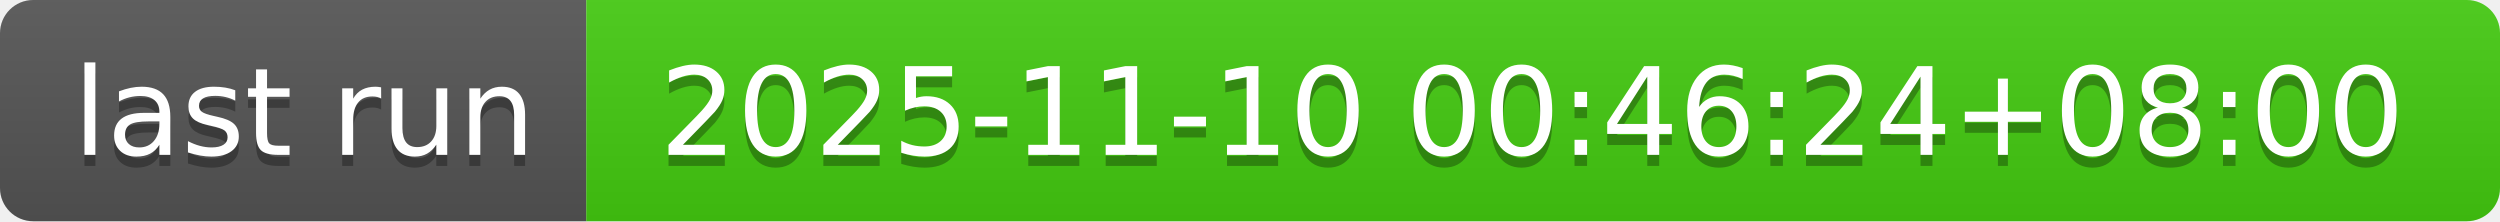
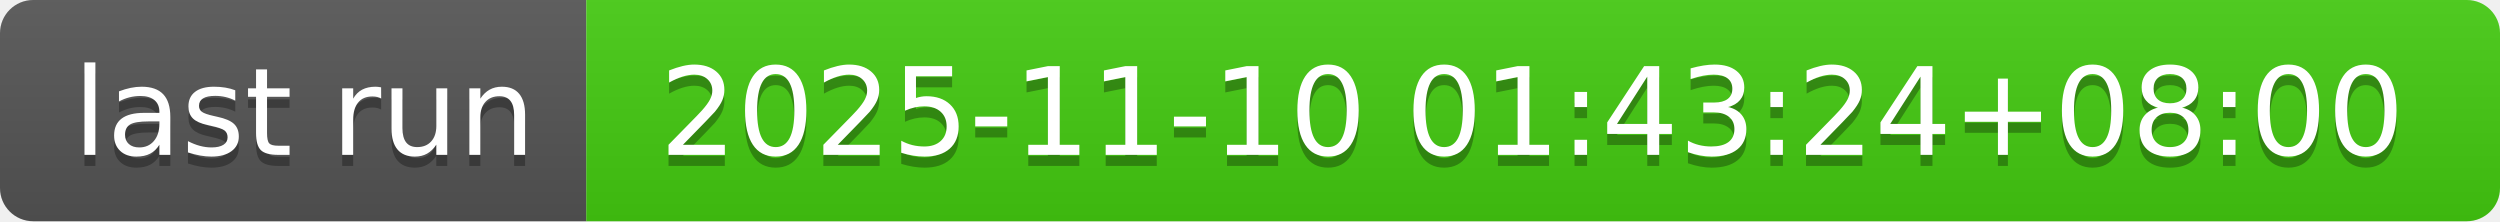
- <svg xmlns="http://www.w3.org/2000/svg" width="226" height="20" role="img" aria-label="last run: 2025-11-10 00:46:24+08:00">
+ <svg xmlns="http://www.w3.org/2000/svg" width="226" height="20" role="img" aria-label="last run: 2025-11-10 01:43:24+08:00">
  <linearGradient id="s" x2="0" y2="100%">
    <stop offset="0" stop-color="#bbb" stop-opacity=".1" />
    <stop offset="1" stop-opacity=".1" />
  </linearGradient>
  <clipPath id="r">
    <rect width="226" height="20" rx="3" fill="#fff" />
  </clipPath>
  <g clip-path="url(#r)">
    <rect width="53" height="20" fill="#555" />
    <rect x="53" width="173" height="20" fill="#4c1" />
    <rect width="226" height="20" fill="url(#s)" />
  </g>
  <g fill="#fff" text-anchor="middle" font-family="Verdana,Geneva,DejaVu Sans,sans-serif" text-rendering="geometricPrecision" font-size="110">
    <text aria-hidden="true" x="275" y="150" fill="#010101" fill-opacity=".3" transform="scale(.1)" textLength="430">last run</text>
    <text x="275" y="140" transform="scale(.1)" fill="#fff" textLength="430">last run</text>
-     <text aria-hidden="true" x="1385" y="150" fill="#010101" fill-opacity=".3" transform="scale(.1)" textLength="1630">2025-11-10 00:46:24+08:00</text>
-     <text x="1385" y="140" transform="scale(.1)" fill="#fff" textLength="1630">2025-11-10 00:46:24+08:00</text>
+     <text aria-hidden="true" x="1385" y="150" fill="#010101" fill-opacity=".3" transform="scale(.1)" textLength="1630">2025-11-10 01:43:24+08:00</text>
+     <text x="1385" y="140" transform="scale(.1)" fill="#fff" textLength="1630">2025-11-10 01:43:24+08:00</text>
  </g>
</svg>
